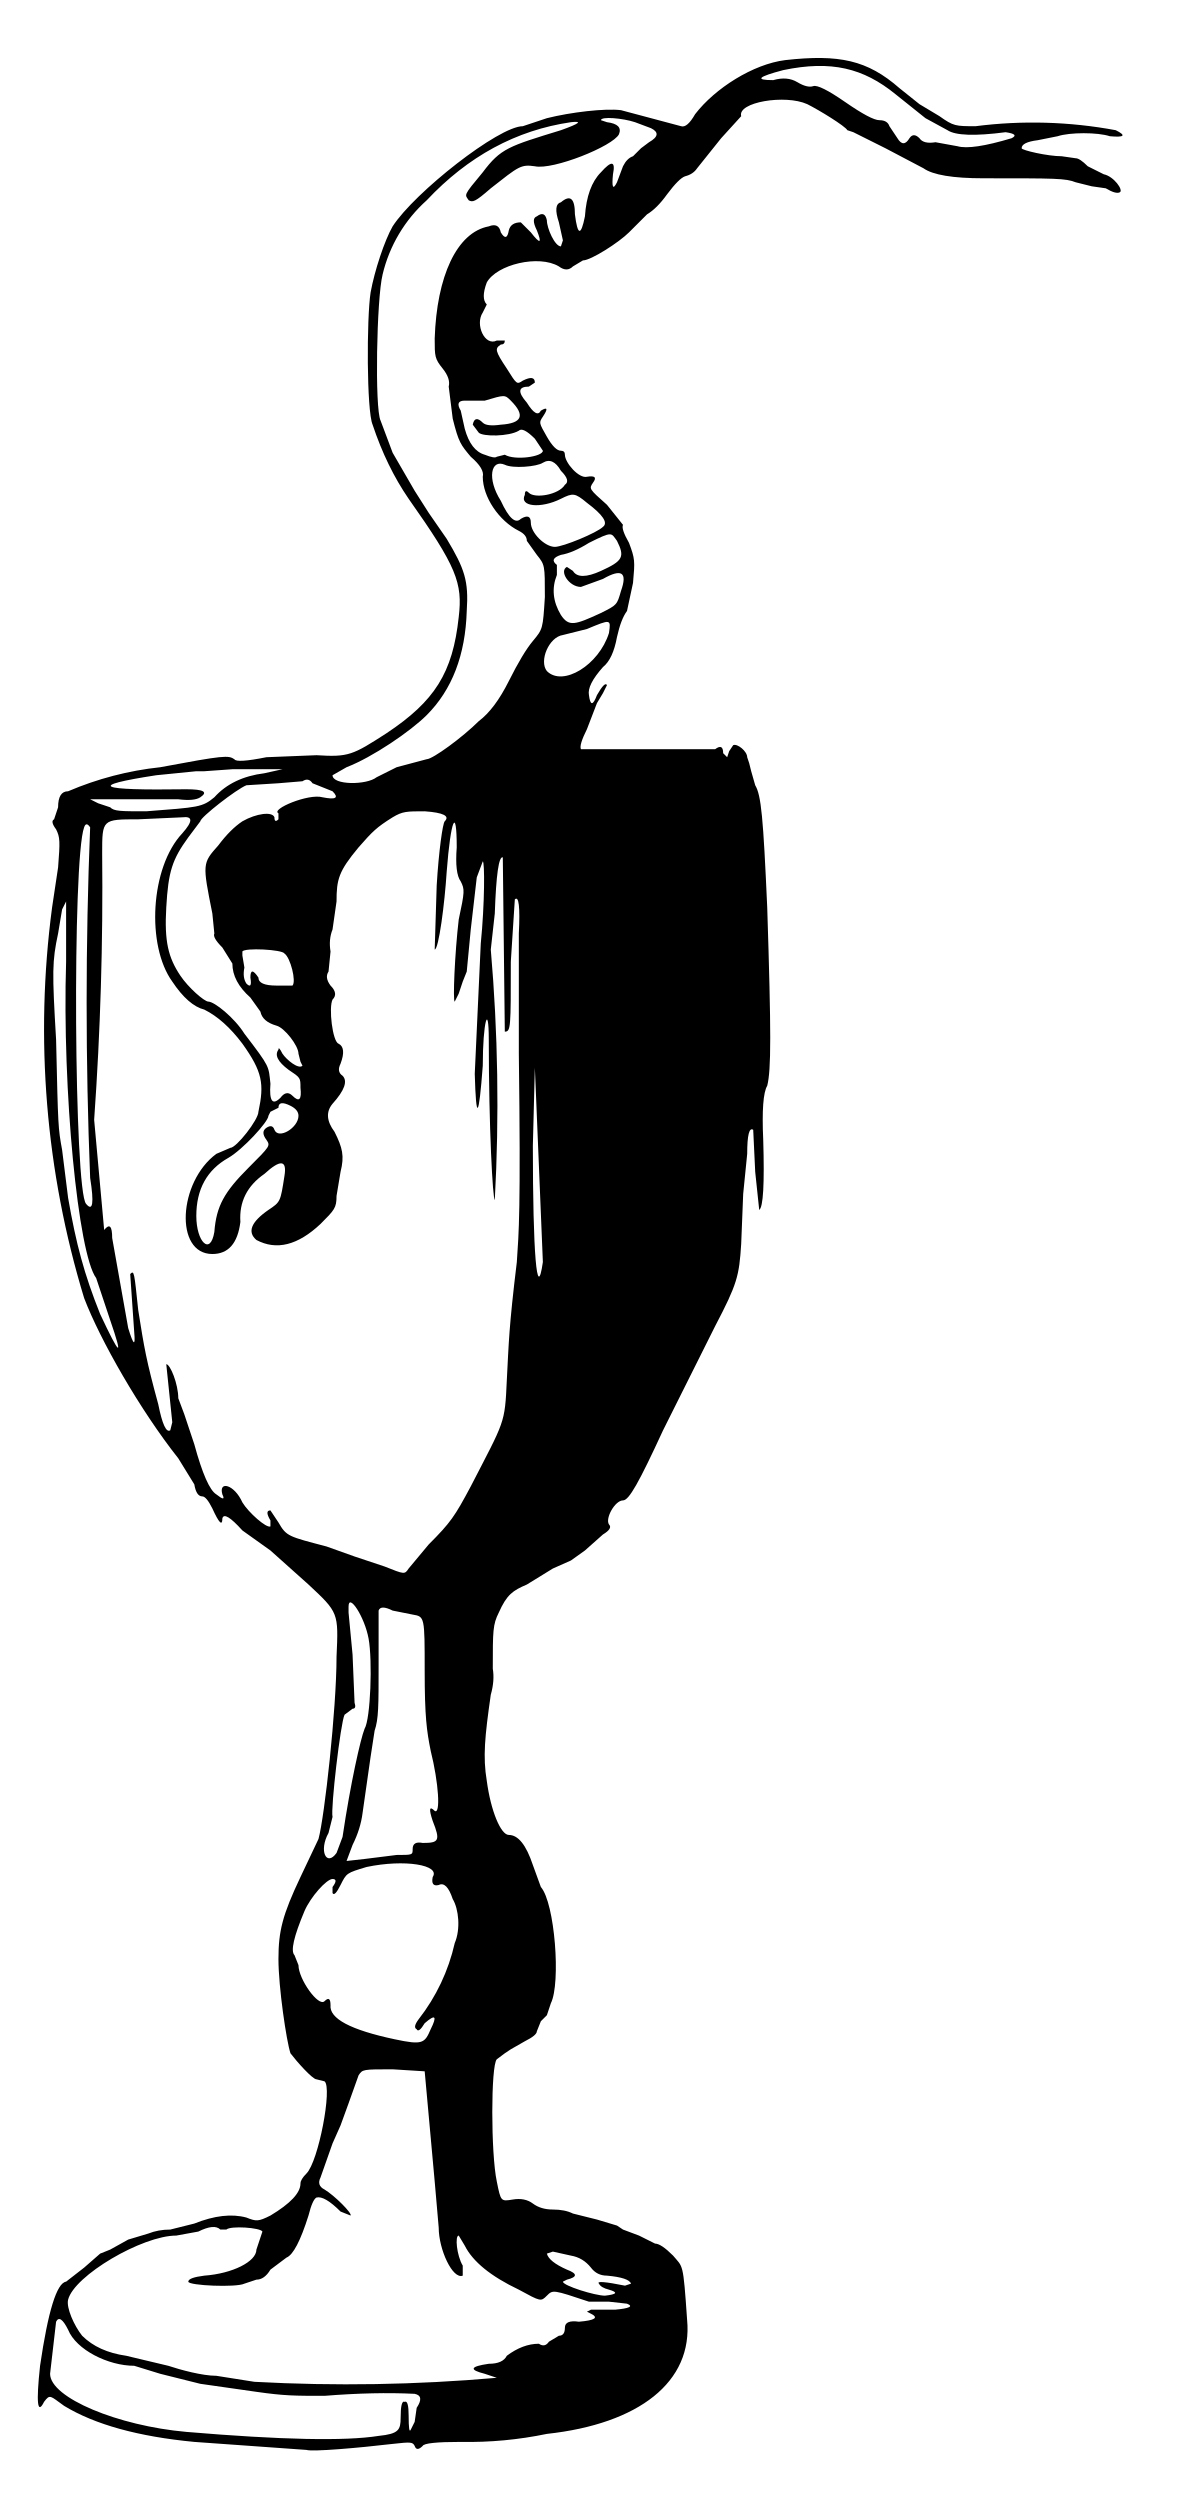
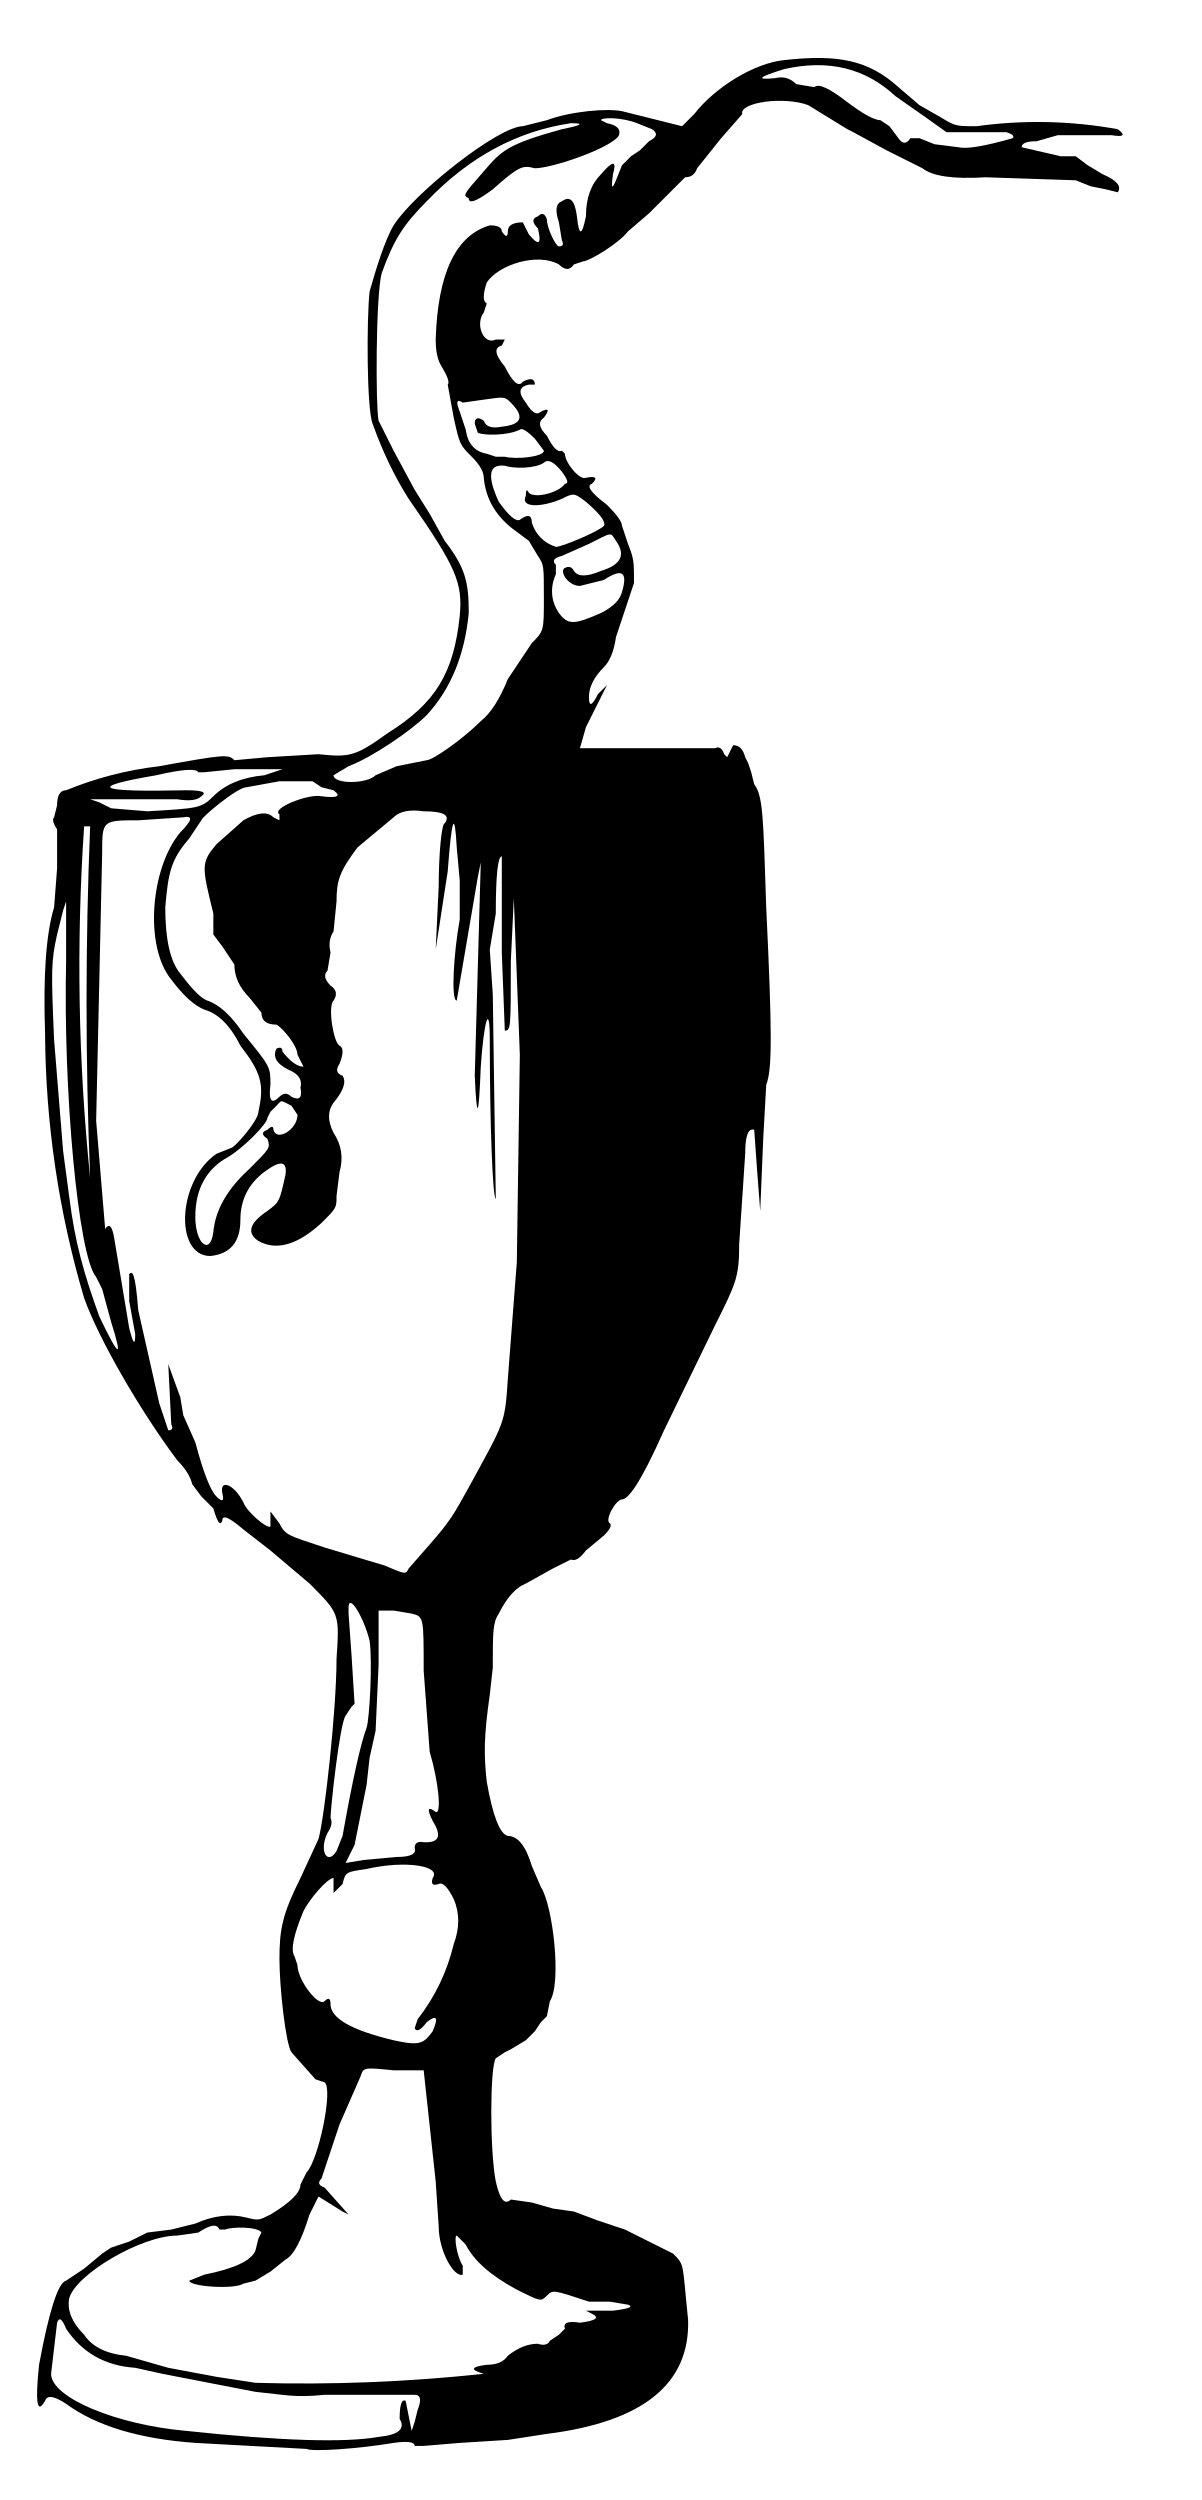
- <svg xmlns="http://www.w3.org/2000/svg" viewBox="0 0 600 1248">
-   <path fill="currentColor" fill-rule="evenodd" d="M392 30c-16 2-35 14-45 27q-4 7-7 6l-30-8c-8-1-25 1-37 4l-12 4c-12 0-54 33-65 50-4 7-9 22-11 33-2 13-2 59 1 66q7 21 18 37c24 34 27 42 25 59-3 28-12 42-36 58-17 11-19 12-35 11l-25 1q-15 3-16 1c-3-2-5-2-37 4a160 160 0 0 0-46 12q-5 0-5 8l-2 6q-2 1 1 5c2 4 2 6 1 19l-3 20a461 461 0 0 0 16 195c8 21 28 56 47 80l8 13q1 6 4 6 2 0 5 6 5 11 5 5 1-4 10 6l14 10 19 17c15 14 15 14 14 36 0 26-6 80-9 91l-9 19c-9 19-11 27-11 41s4 41 6 47c3 4 11 13 13 13l4 1c4 3-3 40-9 46q-3 3-3 5 0 7-15 16c-6 3-7 3-12 1q-11-3-26 3l-12 3q-6 0-11 2l-10 3-9 5-5 2-8 7-9 7q-7 1-13 42-3 28 2 18c3-4 3-3 10 2q23 14 65 18l56 4c3 1 26-1 43-3 9-1 10-1 11 1q1 3 4 0 1-2 19-2a193 193 0 0 0 43-4c46-5 73-26 70-57-2-29-2-26-7-32q-6-6-9-6l-8-4-8-3-3-2-10-3-12-3q-4-2-10-2t-10-3-10-2c-6 1-6 1-8-9-3-14-3-58 0-61l4-3 3-2 7-4q6-3 6-5l2-5 3-3 2-6c5-10 2-50-5-58l-4-11q-5-15-12-15c-4 0-9-12-11-27-2-12-1-22 2-43q2-7 1-13c0-19 0-22 3-28 4-9 7-11 14-14l13-8 9-4 7-5 9-8q5-3 3-5c-2-3 3-12 7-12 3 0 8-9 20-35l26-52c11-21 12-25 13-41l1-25 2-20q0-14 3-12l1 21 2 19q3-2 2-35-1-22 2-27c2-8 2-26 0-89-2-45-3-56-6-61l-2-7-1-4-1-3c0-3-5-7-7-6l-2 3-1 3-2-2q0-5-4-2h-67q-1-2 3-10l5-13 3-5 2-4q-1-2-5 5-3 8-4 0-1-5 7-14 5-4 7-15 2-9 5-13l3-14c1-11 1-12-2-20q-4-7-3-9l-8-10c-9-8-9-8-7-11q3-4-3-3c-4 1-11-7-11-11q0-2-2-2-3 0-7-7c-4-7-4-7-2-10q4-6-1-3-2 4-7-4-7-8 1-8l3-2q0-4-6-1c-3 2-3 2-8-6-6-9-6-10-3-12q2 0 2-2h-4c-6 3-11-8-7-14l2-4q-3-3 0-11c5-9 26-14 36-8q4 3 7 0l5-3c4 0 18-9 23-14l9-9q5-3 10-10 6-8 9-9 4-1 6-4l12-15 10-11c-2-7 22-11 33-6 6 3 19 11 20 13l3 1 16 8 19 10q7 5 30 5c36 0 41 0 46 2l8 2 7 1q5 3 7 2c2-1-3-8-8-9l-8-4q-4-4-6-4l-7-1c-7 0-20-3-20-4q0-3 8-4l10-2c6-2 20-2 26 0q11 1 3-3a226 226 0 0 0-70-2c-10 0-11 0-18-5l-10-6-10-8c-16-14-30-17-57-14m-1 5q-19 5-5 5 7-2 12 1t8 2 16 8 17 9 5 3l4 6q3 5 6 0 2-3 5 0 2 3 8 2l11 2q7 2 27-4 4-2-3-3-23 3-29-1l-11-6-15-12c-16-13-32-17-56-12m-91 25 3 1q8 1 6 6c-3 6-33 18-42 16-7-1-8 0-22 11-8 7-9 7-11 6-2-3-3-2 7-14 9-12 13-13 39-21q14-5 5-4-41 6-72 39a72 72 0 0 0-22 37c-3 12-4 67-1 73l6 16 11 19 7 11 9 13c9 15 11 21 10 36q-1 33-20 52c-8 8-27 21-40 26l-7 4c0 5 17 5 22 1l10-5 15-4c3 0 18-11 26-19q8-6 15-20t12-20c5-6 5-6 6-22 0-16 0-16-4-21l-5-7q0-3-4-5c-10-5-18-17-18-27q1-4-6-10c-5-6-6-7-9-19l-2-16q1-4-3-9c-4-5-4-6-4-15 1-31 11-53 27-56q5-2 6 3 3 5 4-1 1-4 6-4l5 5q7 9 3-1-3-6 0-7 4-3 5 2c0 4 4 13 7 13l1-3-2-9q-3-9 1-10 7-6 7 6 2 16 5 1 1-15 8-22 8-9 6 1-1 10 2 4l3-8q2-4 5-5l4-4 4-3q7-4 1-7l-8-3c-6-2-17-3-17-1m-58 140h-10q-5 0-2 5l2 9q3 11 10 13 5 2 6 1l4-1c5 3 19 1 19-2l-4-6q-6-6-8-4c-5 3-18 3-20 1l-3-4q1-5 5-1 2 2 9 1 16-1 5-12c-3-3-3-3-13 0m29 31c-3 2-15 3-19 1-7-3-9 7-2 18q6 13 10 9 5-3 5 2c0 5 7 12 12 12 4 0 21-7 24-10q4-3-8-12c-6-5-7-5-13-2-10 5-21 4-18-2q0-3 2-1c3 3 15 1 18-4q3-2-2-7-4-7-9-4m23 40q-8 5-14 6-6 2-2 5v5q-4 10 2 20c4 6 7 5 20-1 8-4 8-4 10-11q5-14-9-6l-11 4c-6 0-11-8-7-10l3 2q3 5 14 0c11-5 12-7 8-15-3-4-2-5-14 1m-1 43-12 3c-7 1-12 13-8 18 8 8 26-3 31-19 1-7 1-7-11-2m-177 70-14 1h-4l-20 2q-52 8 15 7 13 0 7 4-3 2-11 1H45l4 2 6 2c2 2 5 2 18 2 26-2 28-2 34-7q9-10 25-12l9-2zm35 6-12 1-16 1c-5 2-23 16-23 18l-6 8c-8 11-10 17-11 35-1 17 1 25 7 34 4 6 12 13 14 13 3 0 13 8 18 16 13 17 12 16 13 25q-1 13 5 7 3-4 6-1 5 5 4-4c0-5 0-5-6-9q-8-6-5-10 0-2 2 2c2 3 8 8 10 6l-1-2-1-4c0-4-7-13-11-14q-7-2-8-7l-5-7q-9-8-9-17l-5-8q-5-5-4-7l-1-10c-5-25-5-25 3-34q6-8 12-12c7-4 15-5 16-2q0 3 2 1v-3c-4-2 15-10 22-8q10 2 5-3l-5-2-5-2q-2-3-5-1m45 18c-8 5-10 7-17 15-10 12-11 16-11 27l-2 14q-2 5-1 11l-1 10q-2 3 1 7 4 4 1 7c-2 4 0 21 3 22q4 2 1 10-2 4 1 6 4 4-5 14-5 6 1 14c4 8 5 12 3 20l-2 12c0 6-1 7-8 14q-17 16-32 8-7-6 6-15c6-4 6-4 8-17q2-12-10-1-13 9-12 24-2 16-14 16c-19 0-17-36 2-50l7-3c3 0 14-14 14-18 3-14 2-20-8-34q-9-12-19-17-8-2-16-14c-13-18-11-57 5-74q8-9 0-8l-22 1c-18 0-18 0-18 17a1630 1630 0 0 1-4 133l5 55q4-5 4 4l8 45q4 13 3 2l-2-29c2-2 2-1 4 18 3 19 4 25 10 47q3 15 6 13l1-4-3-29c2 0 6 10 6 17l3 8 5 15q6 22 11 25 5 4 3 0c-2-7 6-5 10 4 3 5 12 13 14 12v-3q-3-5 0-5l4 6c4 7 5 7 24 12l14 5 15 5c10 4 10 4 12 1l10-12c11-11 13-14 21-29 17-33 17-31 18-53 1-19 1-26 5-59 1-15 2-25 1-104v-60q1-20-2-17l-2 31c0 33 0 35-3 35l-1-87q-3-1-4 28l-2 18a888 888 0 0 1 2 125c-1 0-3-36-3-80 0-19-3-9-3 13q-3 40-4 4l3-65c2-20 2-41 1-41l-3 8-3 26-2 21-2 5-2 6-2 4c-1 0 0-24 2-41 3-14 3-15 1-19q-3-4-2-17c0-21-3-14-5 12-1 16-4 39-6 39l1-32c1-17 3-31 4-32q4-4-10-5c-9 0-11 0-16 3m-154 5c-6 16-5 182 1 188q5 6 2-13a2182 2182 0 0 1 0-175q-2-3-3 0m-11 41-2 12c-3 14-3 19-1 53 1 44 1 44 3 55l3 24c4 23 8 38 16 58q15 32 5 3l-7-21c-9-12-17-94-15-158v-30zm90 21v2l1 6q-1 5 1 8 3 3 2-3 0-6 4 0 0 4 9 4h8c2-2-1-14-4-16-1-2-20-3-21-1m145 97c0 53 2 79 5 58l-4-97zm-127-19-4 2-1 2c0 3-13 17-20 21q-16 9-16 29c0 13 7 20 9 8 1-13 5-20 17-32 11-11 11-11 9-14q-3-4 0-6t4 1c2 5 12-1 12-7q0-3-4-5-6-3-6 1m35 249v3l2 21 1 24q1 3-1 3l-4 3c-2 4-7 47-6 51l-2 8c-5 9-1 17 4 10l3-8c4-27 9-49 11-54 3-5 4-34 2-45s-10-23-10-16m15 2v27c0 21 0 27-2 33l-2 13-2 14-2 14q-1 8-5 16l-3 8 9-1 16-2c8 0 8 0 8-3q0-4 5-3c8 0 9-1 5-11q-3-9 1-5c3 2 2-14-2-30-2-10-3-17-3-40 0-27 0-27-6-28l-10-2q-6-3-7 0m-6 128c-10 3-10 3-13 9q-3 6-4 4v-3q3-4 0-4c-3 0-11 9-14 16q-8 19-5 22l2 5c0 7 10 21 13 18q3-3 3 2-1 10 32 17c14 3 15 2 18-5q5-10-3-3-3 5-4 3-2-1 1-5a96 96 0 0 0 18-38c3-7 2-17-1-22q-3-9-7-7-4 1-3-4c4-6-14-9-33-5m-4 104-5 14-4 11-4 9-6 17q-2 4 2 6c5 3 14 12 13 13l-5-2q-8-8-12-7-2 1-4 9-6 19-11 21l-8 6q-3 5-7 5l-6 2c-4 2-28 1-28-1q0-2 8-3c14-1 26-7 26-13l2-6 1-3c-1-2-16-3-18-1h-3q-3-3-11 1l-11 2c-17 0-51 20-54 32-1 4 3 13 7 18q8 8 22 10l21 5c6 2 17 5 24 5l19 3a856 856 0 0 0 121-2l-6-2q-12-3 2-5 7 0 9-4 8-6 16-6 3 2 5-1l5-3q3 0 3-4t7-3q12-1 6-4l-2-1 2-1h12q11-1 6-3l-9-1h-10c-18-6-18-6-21-3s-3 3-14-3q-21-10-27-22l-3-5c-2 0-1 10 2 15v5c-5 2-12-13-12-24l-2-23-5-55-16-1c-15 0-15 0-17 3m94 89q1 4 10 8 8 3 0 5l-2 1c0 2 16 7 21 7q9-1 2-3-4-1-5-3-2-2 13 1l3-1q-1-3-12-4-5 0-8-4-4-5-10-6l-9-2zm-245 34-3 26c0 12 34 26 68 29q71 6 96 2c10-1 11-3 11-9q0-9 2-8 2-1 2 7 0 9 1 7l2-4 1-7q4-6-1-7-20-1-45 1c-15 0-20 0-34-2l-28-4-20-5-13-4c-13 0-29-8-33-18q-4-8-6-4" />
+ <svg xmlns="http://www.w3.org/2000/svg" viewBox="0 0 400 832">
+   <path fill="currentColor" fill-rule="evenodd" d="M261 20c-10 1-23 9-30 18l-4 4-20-5c-5-1-17 0-25 3l-8 2c-8 0-36 22-43 33-3 5-6 15-8 22-1 9-1 39 1 44q5 14 12 25c16 23 18 28 17 39-2 19-8 29-24 39-11 8-13 8-23 7l-17 1-11 1c-2-2-3-2-25 2a117 117 0 0 0-31 8q-3 0-3 5l-1 4q-1 1 1 4v13l-1 13q-4 13-3 42a316 316 0 0 0 13 88c5 14 19 38 31 54q4 4 5 8l3 4 4 4q2 7 3 4 0-3 7 3l9 7 13 11c10 10 10 10 9 25 0 17-4 53-6 60l-6 13c-6 12-7 17-7 27 0 9 2 28 4 31l8 9 3 1c3 2-2 26-6 30l-2 4q0 4-10 10c-4 2-4 2-8 1q-8-2-17 2l-8 2-8 1-6 3-6 2-3 2-6 5-6 4q-4 1-9 28-2 19 2 12 1-3 7 1 15 11 43 13l37 2c2 1 17 0 29-2q7-1 7 1h3l12-1 16-1 13-2q48-6 47-38c-2-19-1-18-5-22l-6-3-6-3-4-2-3-1-6-2-8-3-7-1-7-2-7-1q-3 3-5-6c-2-10-2-38 0-41l3-2 2-1 5-3 3-3 2-3 2-2 1-5c4-6 1-32-3-38l-3-7q-3-10-8-10-4-1-7-18c-1-9-1-15 1-29l1-9c0-12 0-15 2-18q4-8 9-10l9-5 6-3q2 1 5-3l6-5q3-3 2-4c-2-1 2-8 4-8s6-5 14-23l17-35c7-14 8-16 8-27l2-30q0-9 3-8l1 14 1 13 1-24 1-18c2-5 2-17 0-59-1-30-1-37-4-41l-1-4-1-3-1-2q-1-4-4-4l-1 2-1 2-1-1q-1-3-3-2h-45l2-7 4-8 2-4 1-2-3 3q-3 6-3 1t5-10q3-3 4-10l3-9 3-9c0-7 0-8-2-13l-2-6q0-2-5-7-8-6-5-7 3-3-2-2c-2 1-7-5-7-8l-1-1q-2 1-5-5-4-4-1-6 3-4-1-2-2 2-5-3-4-5 1-6h2q0-3-4-1-2 3-6-5-5-6-1-7l1-2h-3c-4 2-7-5-4-9l1-3q-2-1 0-7c4-6 17-10 24-6q3 3 5 0l3-1c2 0 12-6 15-10l7-6 6-6 6-6q3 0 4-3l8-10 7-8c-1-4 14-6 22-3l13 8 2 1 11 6 12 6q5 4 21 3l30 1 5 2 5 1 4 1q2-3-5-6l-5-3-4-3h-5l-13-3q0-2 5-2l7-2h18q6 1 2-2a149 149 0 0 0-47-1c-7 0-7 0-12-3l-7-4-7-6c-10-9-20-11-38-9m0 3q-13 4-3 3 4-1 7 2l6 1q2-2 11 5 8 6 11 6l3 2 3 4q2 3 4 0h3l5 2 8 1q4 1 18-3 1-1-2-2h-20l-7-5-10-7q-15-14-37-9m-61 17 2 1q5 1 4 4c-2 4-22 11-28 11-4-1-5-1-14 7q-8 6-8 3c-2-1-2-1 5-9 6-7 8-9 26-14q10-2 3-2-27 4-48 26c-8 8-11 13-15 24-2 8-2 45-1 49l5 10 7 13 5 8 5 9c7 9 8 14 8 24q-2 21-14 34c-5 5-18 14-26 17l-5 3c0 3 11 3 14 0l7-3 10-2c2 0 12-7 18-13q5-4 9-14l8-12c4-4 4-4 4-15s0-11-2-14l-3-5-4-3q-10-7-11-18 0-3-4-7c-4-4-4-4-6-13l-2-11q1-1-2-6-2-3-2-9 1-33 18-38 4 0 4 2 2 3 2 0t5-3l2 4q5 6 3-2-3-3 0-4 2-2 3 1c0 3 3 9 4 9q2 0 1-2l-1-6q-2-6 1-7 4-3 5 5 1 10 3 0 0-9 5-14 6-7 4 0-1 7 1 2l2-5 3-3 3-2 3-3q4-2 1-4l-5-2c-5-2-12-2-12-1m-39 93-7 1q-3-2-1 3l2 6q1 7 7 8l3 1h3c4 1 13 0 13-2l-3-4q-4-4-5-3c-4 2-12 2-14 1l-1-3q0-3 3-1 1 3 6 2 10-1 3-8c-2-2-2-2-9-1m20 21c-3 2-10 2-13 1q-8-1-2 12 5 7 7 6 4-3 4 1 2 6 8 8c2 0 14-5 16-7q1-2-6-8c-4-3-4-3-8-1-7 3-14 3-12-1q0-3 1-1c2 2 10 0 12-3q2 0-1-4-4-5-6-3m15 27-9 4q-4 1-2 3v3q-3 7 1 13c3 4 5 4 14 0q6-3 7-7 3-10-6-4l-8 2c-4 0-7-5-5-6q2-1 3 1 2 3 9 0 10-3 5-10c-2-3-1-3-9 1M78 256l-10 1h-2q-1-2-14 1-35 6 10 5 8 0 5 2-2 2-8 1H30l3 1 4 2 12 1c17-1 18-1 22-5q6-6 17-7l6-2zm23 4h-8l-11 2c-3 0-15 10-15 11l-4 6c-6 7-7 11-8 23q0 16 5 22 6 8 9 9 6 2 12 11c9 11 9 11 9 17q-1 8 3 4 2-2 4 0 4 2 3-3 1-4-4-6-6-3-4-7 2-1 2 1 4 5 7 5l-1-2-1-2c0-3-5-9-7-10q-5 0-5-4l-4-5q-5-5-5-11l-4-6-3-4v-7c-4-16-4-17 1-23l9-8q7-4 10-1l2 1v-2c-3-2 10-7 14-6q8 1 4-2l-4-1-3-2zm30 12-12 10c-6 8-7 11-7 18l-1 10q-2 3-1 7l-1 6q-2 2 1 5 3 2 1 5c-2 2 0 14 2 15q2 1 0 6-2 3 1 4 2 3-3 9-3 4 0 10 4 6 2 13l-1 8c0 4 0 4-5 9q-12 11-21 6-6-4 3-10c4-3 4-3 6-12q1-7-7-1t-8 16q0 11-10 12c-12 0-11-25 2-34l5-2c1 0 9-9 9-12 2-9 1-13-6-22q-5-10-12-12-5-2-11-10c-9-11-7-37 3-49q6-6 1-5l-15 1c-12 0-12 0-12 11l-2 89 3 36q2-3 3 3l5 30q2 8 2 2l-2-11v-9c1-1 2-1 3 12l7 31 3 9q2 0 1-2l-1-20 4 11 1 6 4 9q4 15 7 18t2-1c-1-5 4-3 7 3 1 3 8 9 9 8v-5l3 4c2 4 3 4 15 8l10 3 10 3c7 3 7 3 8 1l7-8c7-8 8-10 13-19 12-22 12-21 13-36l3-39 1-69-2-52-1 21c0 22 0 23-2 23l-1-26v-32q-2 0-2 19l-2 12 1 15 1 68c-1 0-2-24-2-53 0-13-2-6-3 9q-1 26-2 3l2-71-1 5-7 41c-2 0-1-16 1-27v-13l-1-11q-1-19-3 8l-4 26 1-21c0-11 1-21 2-21q3-4-7-4-7-1-10 2m-103 3a690 690 0 0 0 2 117 1427 1427 0 0 1 0-117zm-7 28-2 8c-2 9-2 12-1 35l3 37 2 15c2 16 5 26 10 40q10 21 4 2l-3-11-2-4c-6-7-11-62-10-105v-20zm71 65-2 2-1 2c0 2-8 10-13 13q-11 6-11 20c0 9 5 13 6 5q1-11 12-21c7-7 7-7 6-10q-3-2 0-3 2-2 2 0c1 4 8 0 8-5l-2-3c-4-2-3-2-5 0m24 167v2l1 14 1 16-1 1-2 3c-2 3-5 31-5 34q1 2-1 5c-3 6 0 11 3 6l2-5q5-28 8-36c1-3 2-22 1-29-2-8-7-16-7-11m10 1v18l-1 22-2 9-1 9-2 10-2 10-3 6 6-1 11-1q7 0 6-3 0-2 2-2 9 1 4-7-3-6 1-3c2 1 1-10-2-20l-2-27c0-18 0-18-4-19l-6-1zm-4 86c-7 1-7 1-8 5l-3 3v-5c-2 0-8 7-10 11q-5 12-3 15l1 3c0 5 7 14 9 12q2-2 2 1 0 7 21 12c9 2 10 1 13-3q3-7-2-3-3 4-4 2l1-3a65 65 0 0 0 12-25q3-8 0-15-3-6-5-5-3 1-2-2c3-4-9-6-22-3m-2 69-7 16-2 6-4 12q-2 2 1 3l8 9-2-1-8-5-3 6q-4 13-8 15l-5 4-5 3-4 1c-3 2-18 1-18-1l5-2q15-3 17-8l1-4 1-2c-1-2-10-2-12-1h-2q-1-3-7 1l-7 1c-12 0-34 13-36 21q-1 6 5 12 4 6 14 7l14 4 16 3 13 2a562 562 0 0 0 76-3q-7-2 1-3 5 0 7-3 5-4 10-4 3 1 4-1l3-2 2-2q-1-3 5-2 8-1 4-3l-2-1h9q8-1 5-2l-6-1h-7c-12-4-12-4-14-2s-2 2-10-2q-13-7-17-15l-3-3c-1 0 0 7 2 10v3c-3 1-8-8-8-16l-1-15-4-37h-10c-10-1-10-1-11 2M19 773l-2 17c0 8 22 17 45 19q47 5 64 2 10-1 7-6 0-7 2-6l1 5 1 5 1-3 1-4q2-5-1-5h-30c-10 1-13 0-23-1l-31-6-9-2q-15-1-23-13-2-5-3-2" />
</svg>
